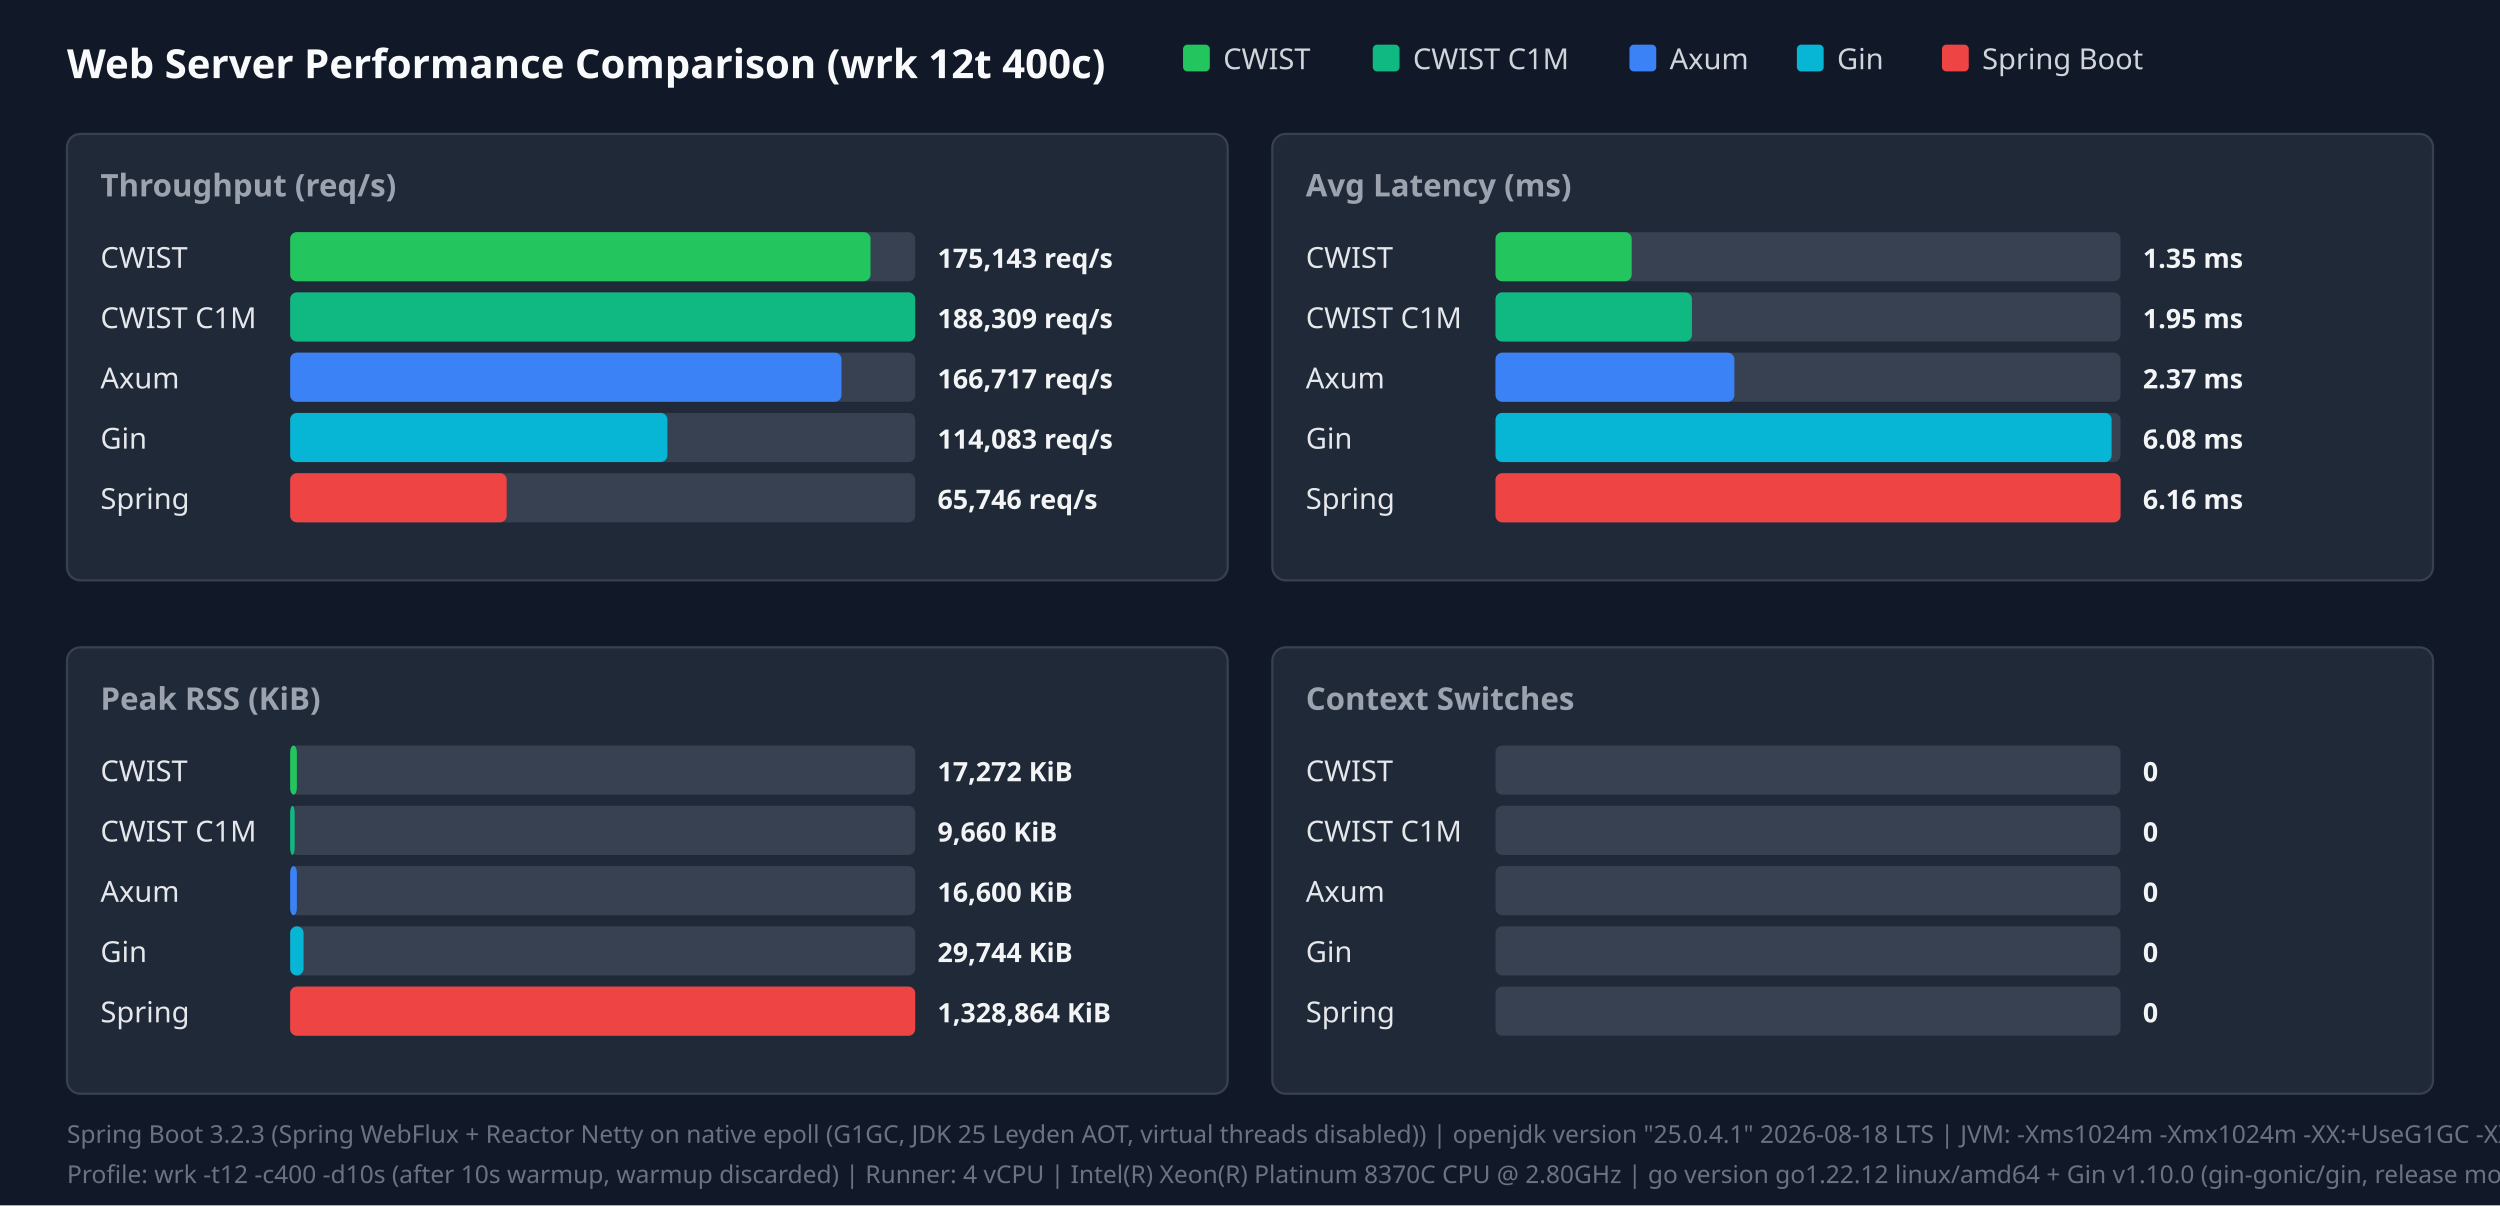
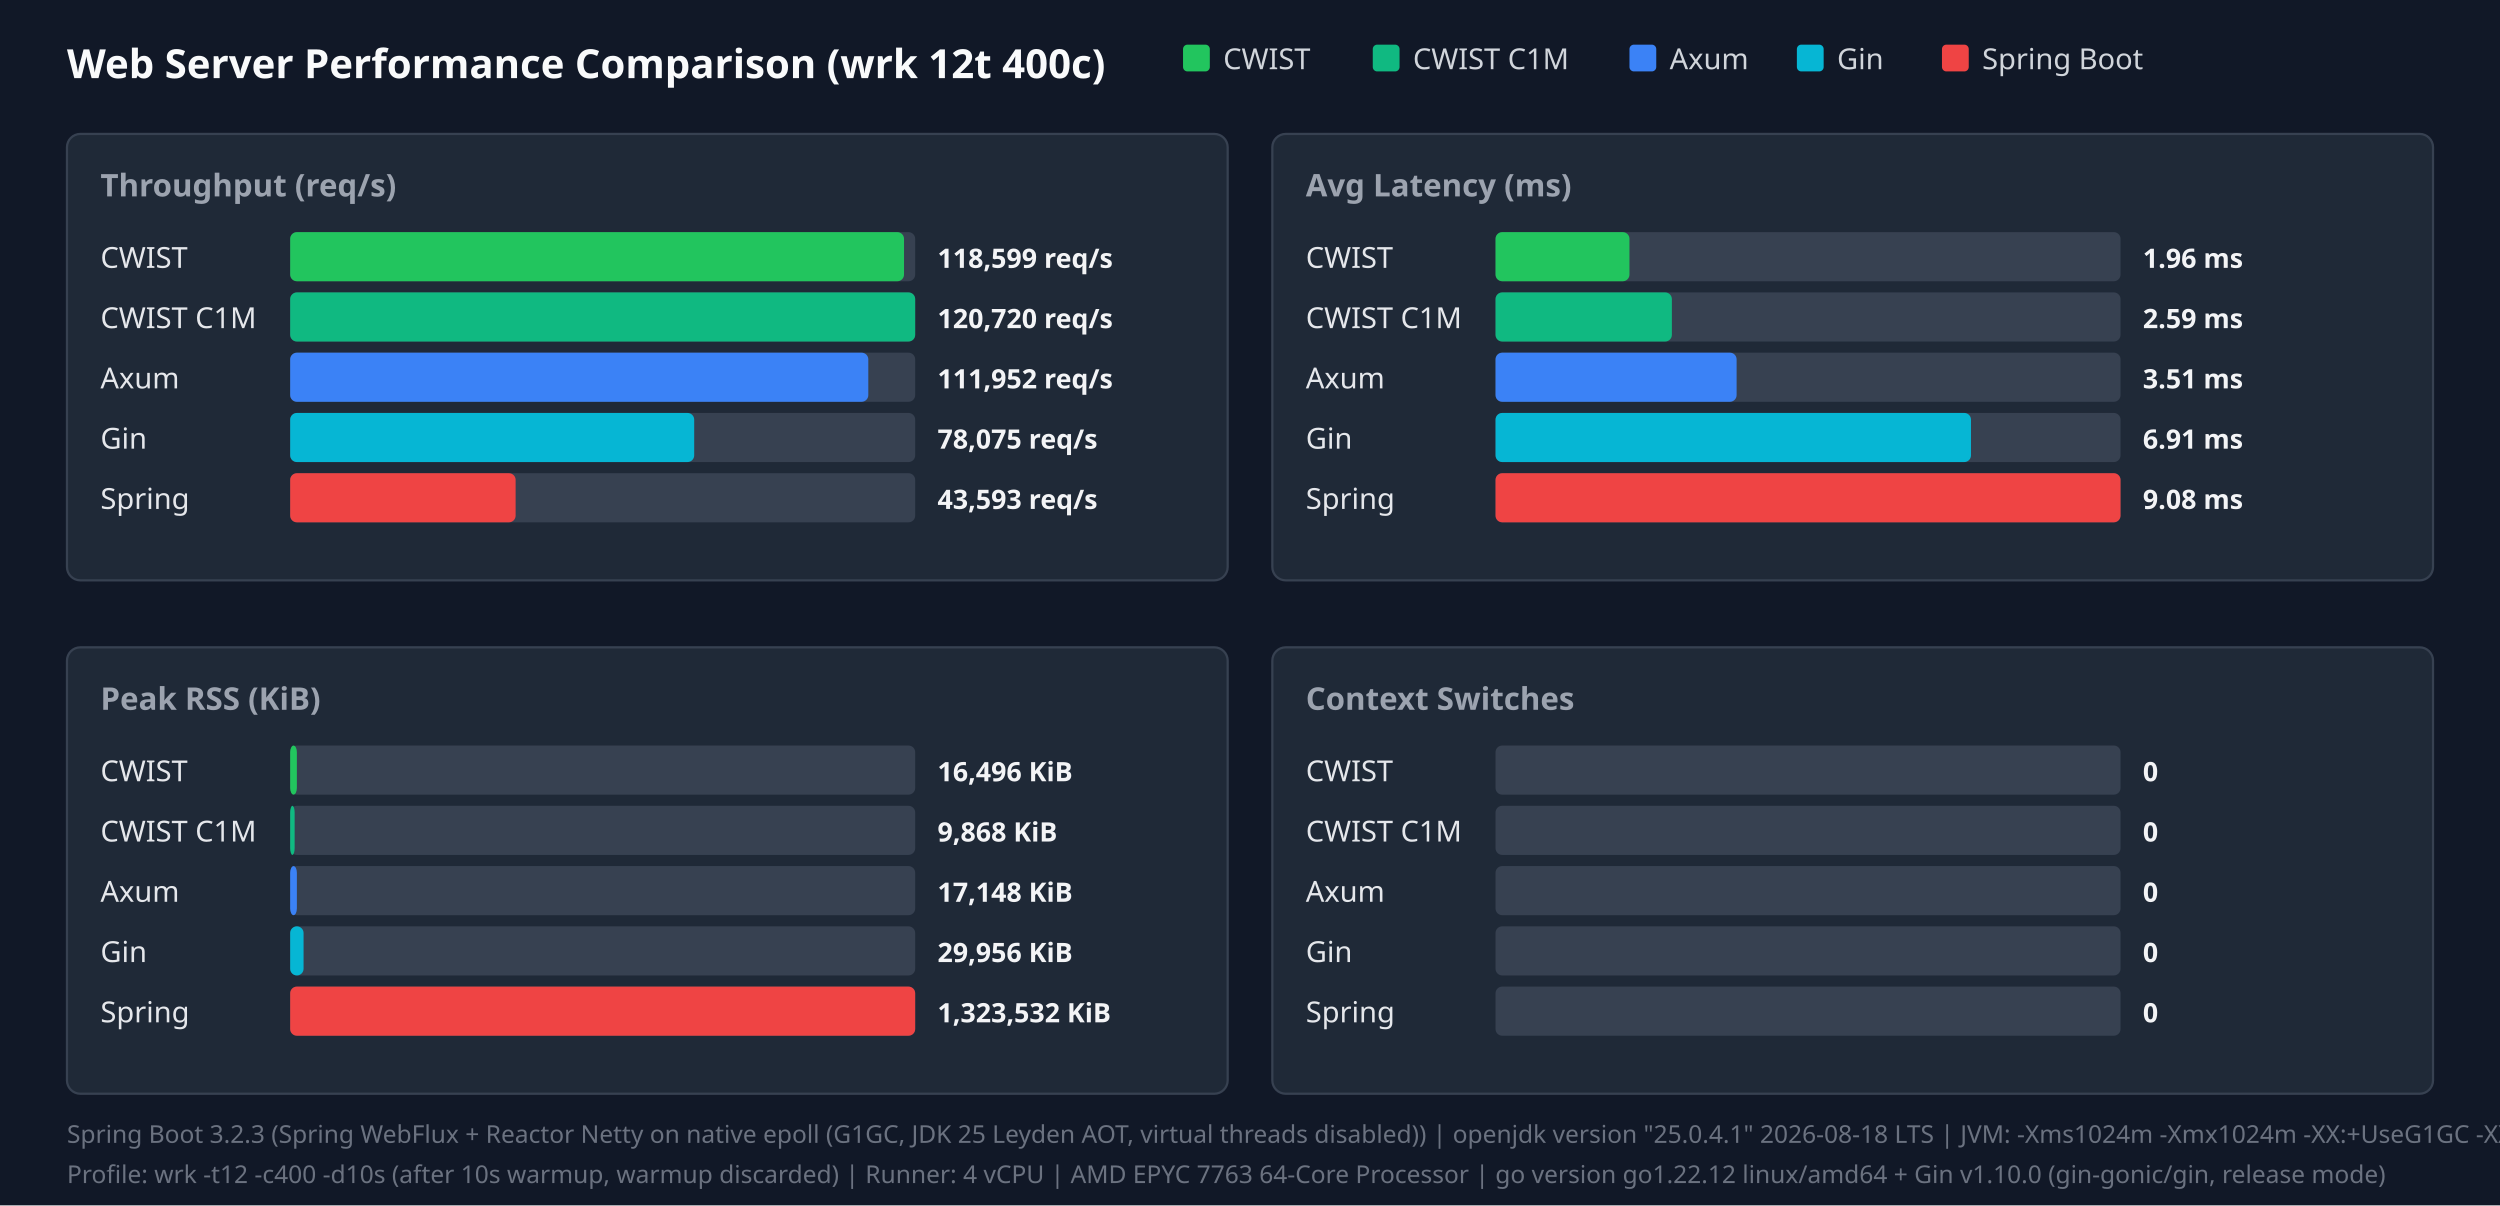
<svg xmlns="http://www.w3.org/2000/svg" width="1120" height="540" viewBox="0 0 1120 540">
  <style>.title{font:18px sans-serif;font-weight:bold;fill:#f9fafb}.panel-title{font:14px sans-serif;font-weight:600;fill:#9ca3af}.legend{font:13px sans-serif;fill:#d1d5db}.bar-label{font:13px sans-serif;font-weight:500;fill:#e5e7eb}.bar-val{font:12px sans-serif;font-weight:bold;fill:#f3f4f6}.footer{font:11px sans-serif;fill:#6b7280}</style>
  <rect width="100%" height="100%" fill="#111827" />
  <text x="30" y="35" class="title">Web Server Performance Comparison (wrk 12t 400c)</text>
  <rect x="530" y="20" width="12" height="12" fill="#22c55e" rx="2" />
  <text x="548" y="31" class="legend">CWIST</text>
  <rect x="615" y="20" width="12" height="12" fill="#10b981" rx="2" />
  <text x="633" y="31" class="legend">CWIST C1M</text>
  <rect x="730" y="20" width="12" height="12" fill="#3b82f6" rx="2" />
  <text x="748" y="31" class="legend">Axum</text>
  <rect x="805" y="20" width="12" height="12" fill="#06b6d4" rx="2" />
  <text x="823" y="31" class="legend">Gin</text>
  <rect x="870" y="20" width="12" height="12" fill="#ef4444" rx="2" />
  <text x="888" y="31" class="legend">Spring Boot</text>
  <rect x="30" y="60" width="520" height="200" fill="#1f2937" rx="6" stroke="#374151" />
  <text x="45" y="88" class="panel-title">Throughput (req/s)</text>
  <text x="45" y="120" class="bar-label">CWIST</text>
  <rect x="130" y="104" width="280" height="22" fill="#374151" rx="3" />
-   <rect x="130" y="104" width="260" height="22" fill="#22c55e" rx="3" />
-   <text x="420" y="120" class="bar-val">175,143 req/s</text>
+   <rect x="130" y="104" width="275" height="22" fill="#22c55e" rx="3" />
+   <text x="420" y="120" class="bar-val">118,599 req/s</text>
  <text x="45" y="147" class="bar-label">CWIST C1M</text>
  <rect x="130" y="131" width="280" height="22" fill="#374151" rx="3" />
  <rect x="130" y="131" width="280" height="22" fill="#10b981" rx="3" />
-   <text x="420" y="147" class="bar-val">188,309 req/s</text>
+   <text x="420" y="147" class="bar-val">120,720 req/s</text>
  <text x="45" y="174" class="bar-label">Axum</text>
  <rect x="130" y="158" width="280" height="22" fill="#374151" rx="3" />
-   <rect x="130" y="158" width="247" height="22" fill="#3b82f6" rx="3" />
-   <text x="420" y="174" class="bar-val">166,717 req/s</text>
+   <rect x="130" y="158" width="259" height="22" fill="#3b82f6" rx="3" />
+   <text x="420" y="174" class="bar-val">111,952 req/s</text>
  <text x="45" y="201" class="bar-label">Gin</text>
  <rect x="130" y="185" width="280" height="22" fill="#374151" rx="3" />
-   <rect x="130" y="185" width="169" height="22" fill="#06b6d4" rx="3" />
-   <text x="420" y="201" class="bar-val">114,083 req/s</text>
+   <rect x="130" y="185" width="181" height="22" fill="#06b6d4" rx="3" />
+   <text x="420" y="201" class="bar-val">78,075 req/s</text>
  <text x="45" y="228" class="bar-label">Spring</text>
  <rect x="130" y="212" width="280" height="22" fill="#374151" rx="3" />
-   <rect x="130" y="212" width="97" height="22" fill="#ef4444" rx="3" />
-   <text x="420" y="228" class="bar-val">65,746 req/s</text>
+   <rect x="130" y="212" width="101" height="22" fill="#ef4444" rx="3" />
+   <text x="420" y="228" class="bar-val">43,593 req/s</text>
  <rect x="570" y="60" width="520" height="200" fill="#1f2937" rx="6" stroke="#374151" />
  <text x="585" y="88" class="panel-title">Avg Latency (ms)</text>
  <text x="585" y="120" class="bar-label">CWIST</text>
  <rect x="670" y="104" width="280" height="22" fill="#374151" rx="3" />
-   <rect x="670" y="104" width="61" height="22" fill="#22c55e" rx="3" />
-   <text x="960" y="120" class="bar-val">1.35 ms</text>
+   <rect x="670" y="104" width="60" height="22" fill="#22c55e" rx="3" />
+   <text x="960" y="120" class="bar-val">1.96 ms</text>
  <text x="585" y="147" class="bar-label">CWIST C1M</text>
  <rect x="670" y="131" width="280" height="22" fill="#374151" rx="3" />
-   <rect x="670" y="131" width="88" height="22" fill="#10b981" rx="3" />
-   <text x="960" y="147" class="bar-val">1.95 ms</text>
+   <rect x="670" y="131" width="79" height="22" fill="#10b981" rx="3" />
+   <text x="960" y="147" class="bar-val">2.59 ms</text>
  <text x="585" y="174" class="bar-label">Axum</text>
  <rect x="670" y="158" width="280" height="22" fill="#374151" rx="3" />
-   <rect x="670" y="158" width="107" height="22" fill="#3b82f6" rx="3" />
-   <text x="960" y="174" class="bar-val">2.37 ms</text>
+   <rect x="670" y="158" width="108" height="22" fill="#3b82f6" rx="3" />
+   <text x="960" y="174" class="bar-val">3.51 ms</text>
  <text x="585" y="201" class="bar-label">Gin</text>
  <rect x="670" y="185" width="280" height="22" fill="#374151" rx="3" />
-   <rect x="670" y="185" width="276" height="22" fill="#06b6d4" rx="3" />
-   <text x="960" y="201" class="bar-val">6.08 ms</text>
+   <rect x="670" y="185" width="213" height="22" fill="#06b6d4" rx="3" />
+   <text x="960" y="201" class="bar-val">6.91 ms</text>
  <text x="585" y="228" class="bar-label">Spring</text>
  <rect x="670" y="212" width="280" height="22" fill="#374151" rx="3" />
  <rect x="670" y="212" width="280" height="22" fill="#ef4444" rx="3" />
-   <text x="960" y="228" class="bar-val">6.16 ms</text>
+   <text x="960" y="228" class="bar-val">9.08 ms</text>
  <rect x="30" y="290" width="520" height="200" fill="#1f2937" rx="6" stroke="#374151" />
  <text x="45" y="318" class="panel-title">Peak RSS (KiB)</text>
  <text x="45" y="350" class="bar-label">CWIST</text>
  <rect x="130" y="334" width="280" height="22" fill="#374151" rx="3" />
  <rect x="130" y="334" width="3" height="22" fill="#22c55e" rx="3" />
-   <text x="420" y="350" class="bar-val">17,272 KiB</text>
+   <text x="420" y="350" class="bar-val">16,496 KiB</text>
  <text x="45" y="377" class="bar-label">CWIST C1M</text>
  <rect x="130" y="361" width="280" height="22" fill="#374151" rx="3" />
  <rect x="130" y="361" width="2" height="22" fill="#10b981" rx="3" />
-   <text x="420" y="377" class="bar-val">9,660 KiB</text>
+   <text x="420" y="377" class="bar-val">9,868 KiB</text>
  <text x="45" y="404" class="bar-label">Axum</text>
  <rect x="130" y="388" width="280" height="22" fill="#374151" rx="3" />
  <rect x="130" y="388" width="3" height="22" fill="#3b82f6" rx="3" />
-   <text x="420" y="404" class="bar-val">16,600 KiB</text>
+   <text x="420" y="404" class="bar-val">17,148 KiB</text>
  <text x="45" y="431" class="bar-label">Gin</text>
  <rect x="130" y="415" width="280" height="22" fill="#374151" rx="3" />
  <rect x="130" y="415" width="6" height="22" fill="#06b6d4" rx="3" />
-   <text x="420" y="431" class="bar-val">29,744 KiB</text>
+   <text x="420" y="431" class="bar-val">29,956 KiB</text>
  <text x="45" y="458" class="bar-label">Spring</text>
  <rect x="130" y="442" width="280" height="22" fill="#374151" rx="3" />
  <rect x="130" y="442" width="280" height="22" fill="#ef4444" rx="3" />
-   <text x="420" y="458" class="bar-val">1,328,864 KiB</text>
+   <text x="420" y="458" class="bar-val">1,323,532 KiB</text>
  <rect x="570" y="290" width="520" height="200" fill="#1f2937" rx="6" stroke="#374151" />
  <text x="585" y="318" class="panel-title">Context Switches</text>
  <text x="585" y="350" class="bar-label">CWIST</text>
  <rect x="670" y="334" width="280" height="22" fill="#374151" rx="3" />
  <text x="960" y="350" class="bar-val">0</text>
  <text x="585" y="377" class="bar-label">CWIST C1M</text>
  <rect x="670" y="361" width="280" height="22" fill="#374151" rx="3" />
  <text x="960" y="377" class="bar-val">0</text>
  <text x="585" y="404" class="bar-label">Axum</text>
  <rect x="670" y="388" width="280" height="22" fill="#374151" rx="3" />
  <text x="960" y="404" class="bar-val">0</text>
  <text x="585" y="431" class="bar-label">Gin</text>
  <rect x="670" y="415" width="280" height="22" fill="#374151" rx="3" />
  <text x="960" y="431" class="bar-val">0</text>
  <text x="585" y="458" class="bar-label">Spring</text>
  <rect x="670" y="442" width="280" height="22" fill="#374151" rx="3" />
  <text x="960" y="458" class="bar-val">0</text>
  <text x="30" y="512" class="footer">Spring Boot 3.2.3 (Spring WebFlux + Reactor Netty on native epoll (G1GC, JDK 25 Leyden AOT, virtual threads disabled)) | openjdk version "25.0.4.1" 2026-08-18 LTS | JVM: -Xms1024m -Xmx1024m   -XX:+UseG1GC -XX:GCTimeRatio=99 -XX:G1HeapRegionSize=1m   -XX:+AlwaysPreTouch   -XX:CompileThreshold=1500 -XX:CICompilerCount=4   -Djava.security.egd=file:/dev/urandom   -Djava.net.preferIPv4Stack=true   -Dio.netty.allocator.type=pooled   -Dio.netty.leakDetection.level=disabled   -Dio.netty.buffer.checkBounds=false   -Dio.netty.buffer.checkAccessible=false   -Dreactor.netty.ioWorkerCount=4   -Xlog:gc*:file=/tmp/spring_gc.log:time,uptime,level,tags -XX:+AOTClassLinking -XX:AOTCache=/tmp/spring_bench/app.aot (JEP 483 + JEP 514 single-step AOT)</text>
-   <text x="30" y="530" class="footer">Profile: wrk -t12 -c400 -d10s (after 10s warmup, warmup discarded) | Runner: 4 vCPU | Intel(R) Xeon(R) Platinum 8370C CPU @ 2.80GHz | go version go1.22.12 linux/amd64 + Gin v1.10.0 (gin-gonic/gin, release mode)</text>
+   <text x="30" y="530" class="footer">Profile: wrk -t12 -c400 -d10s (after 10s warmup, warmup discarded) | Runner: 4 vCPU | AMD EPYC 7763 64-Core Processor | go version go1.22.12 linux/amd64 + Gin v1.10.0 (gin-gonic/gin, release mode)</text>
</svg>
